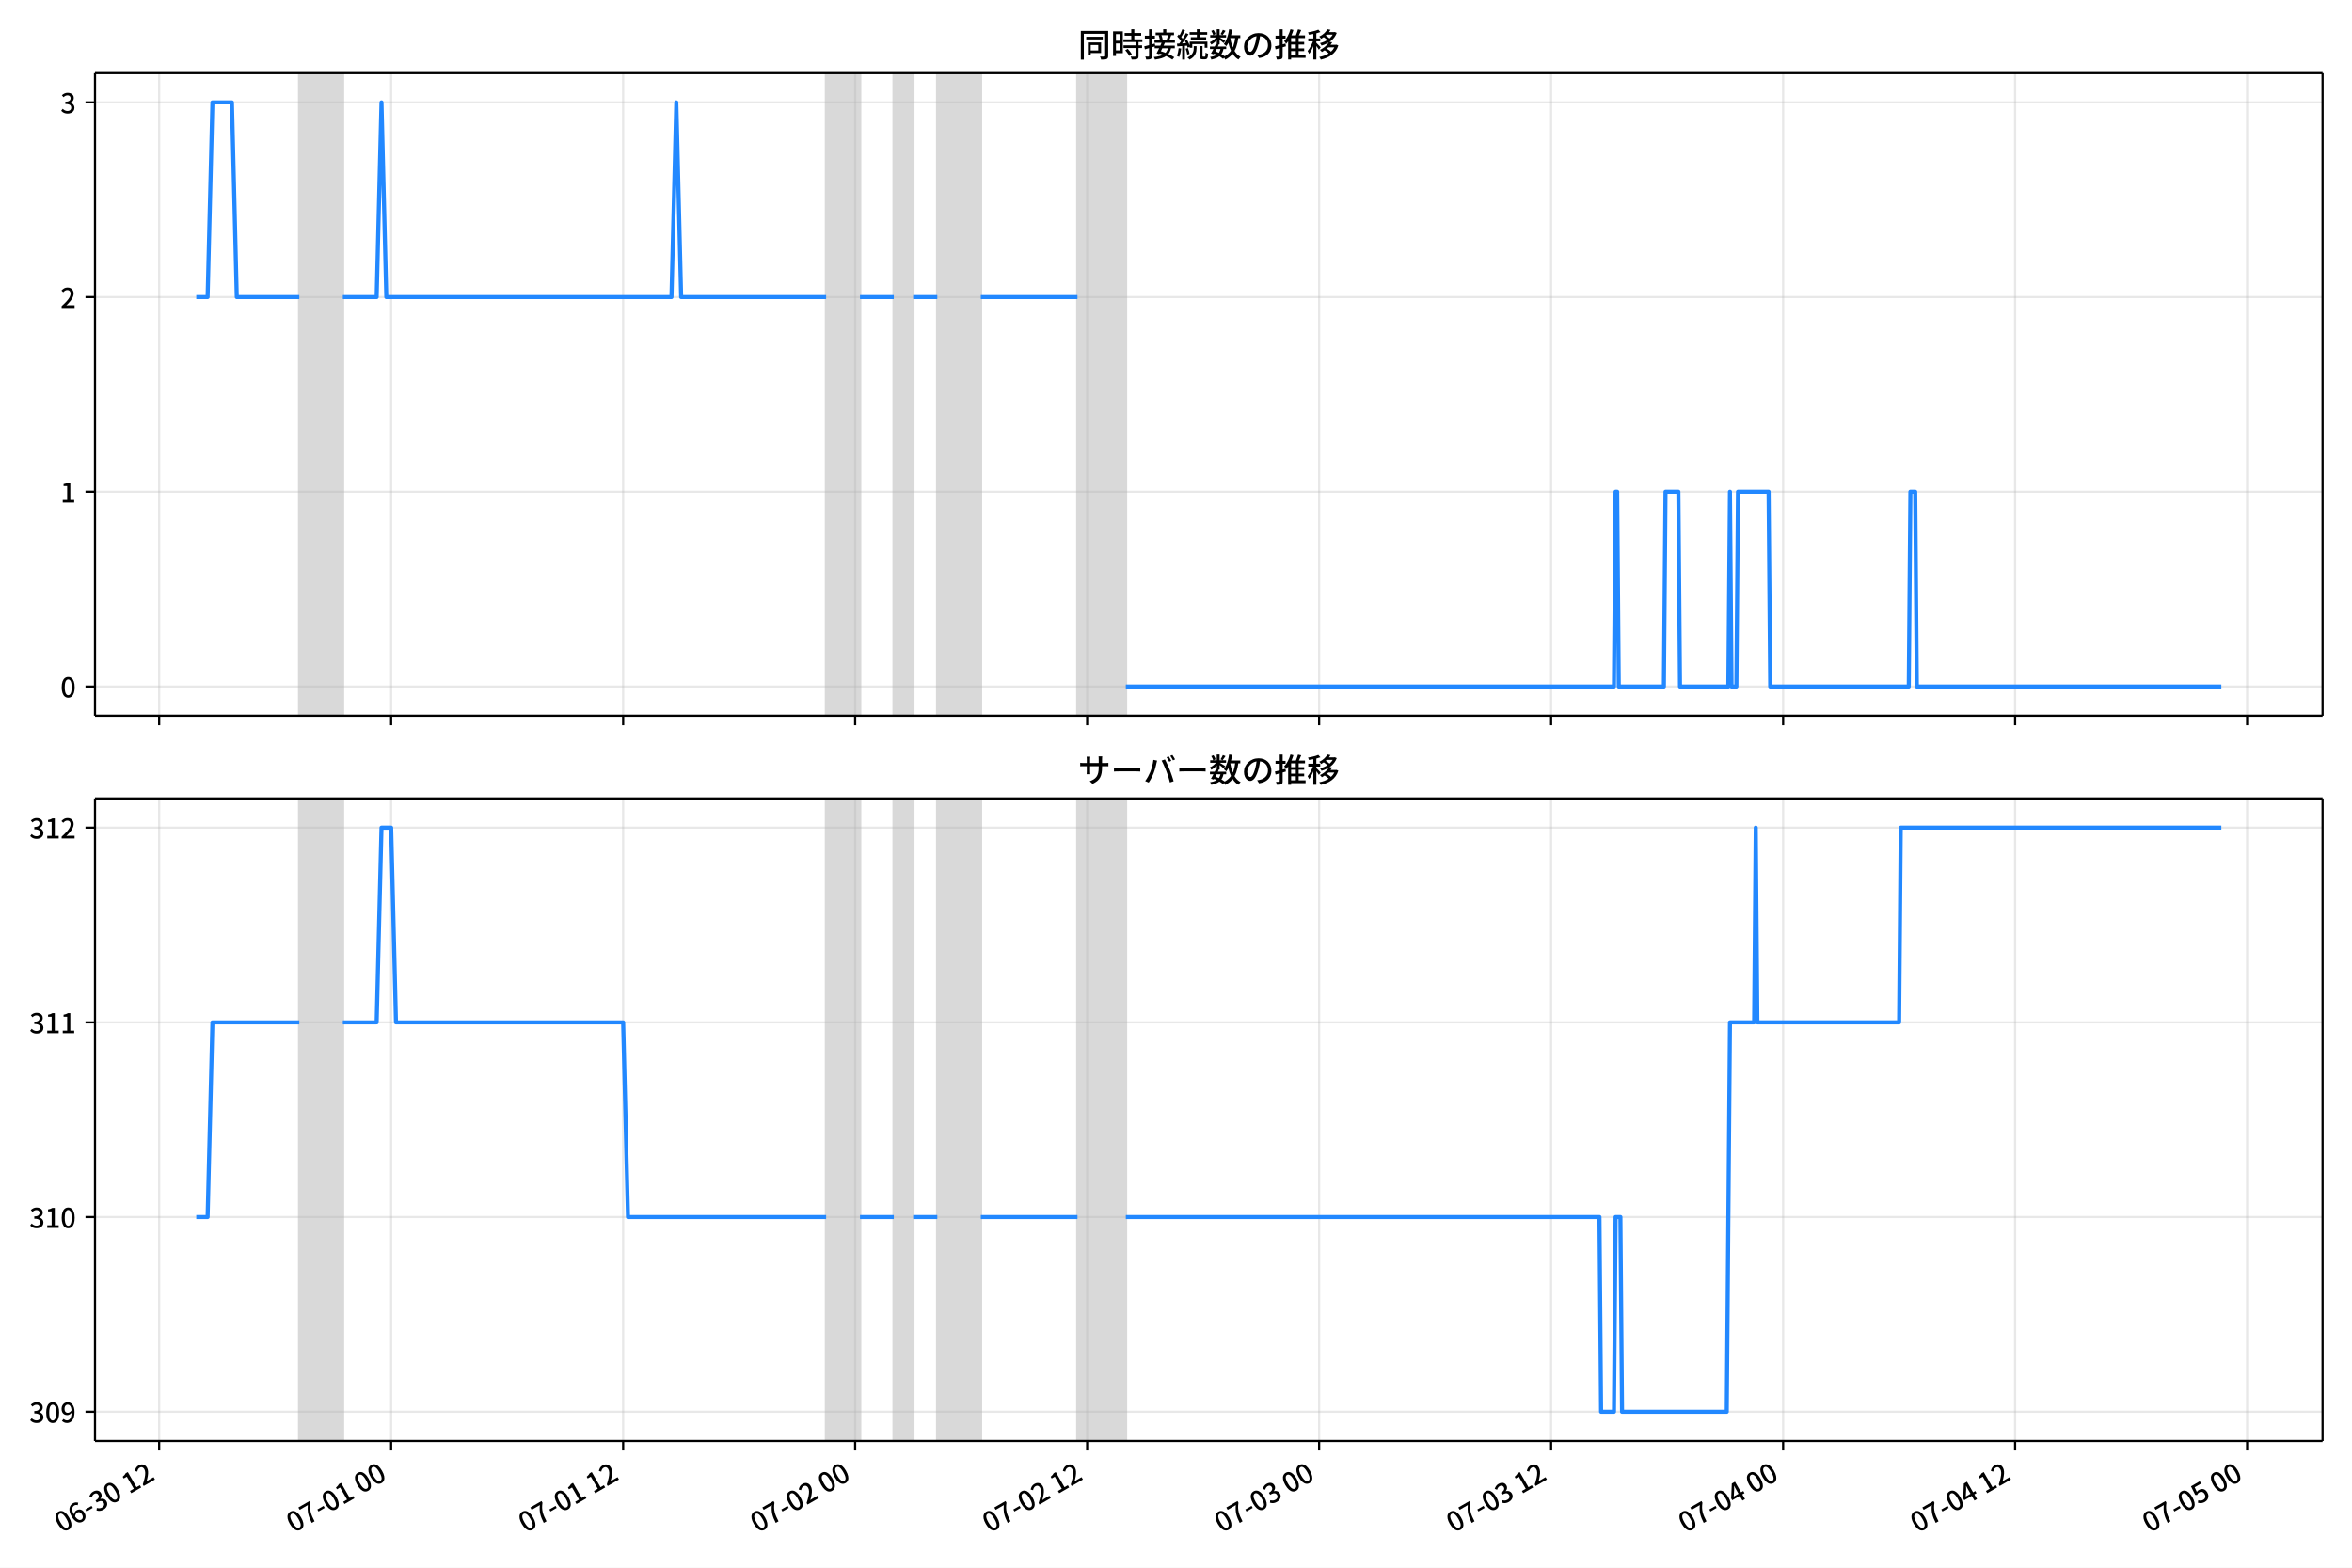
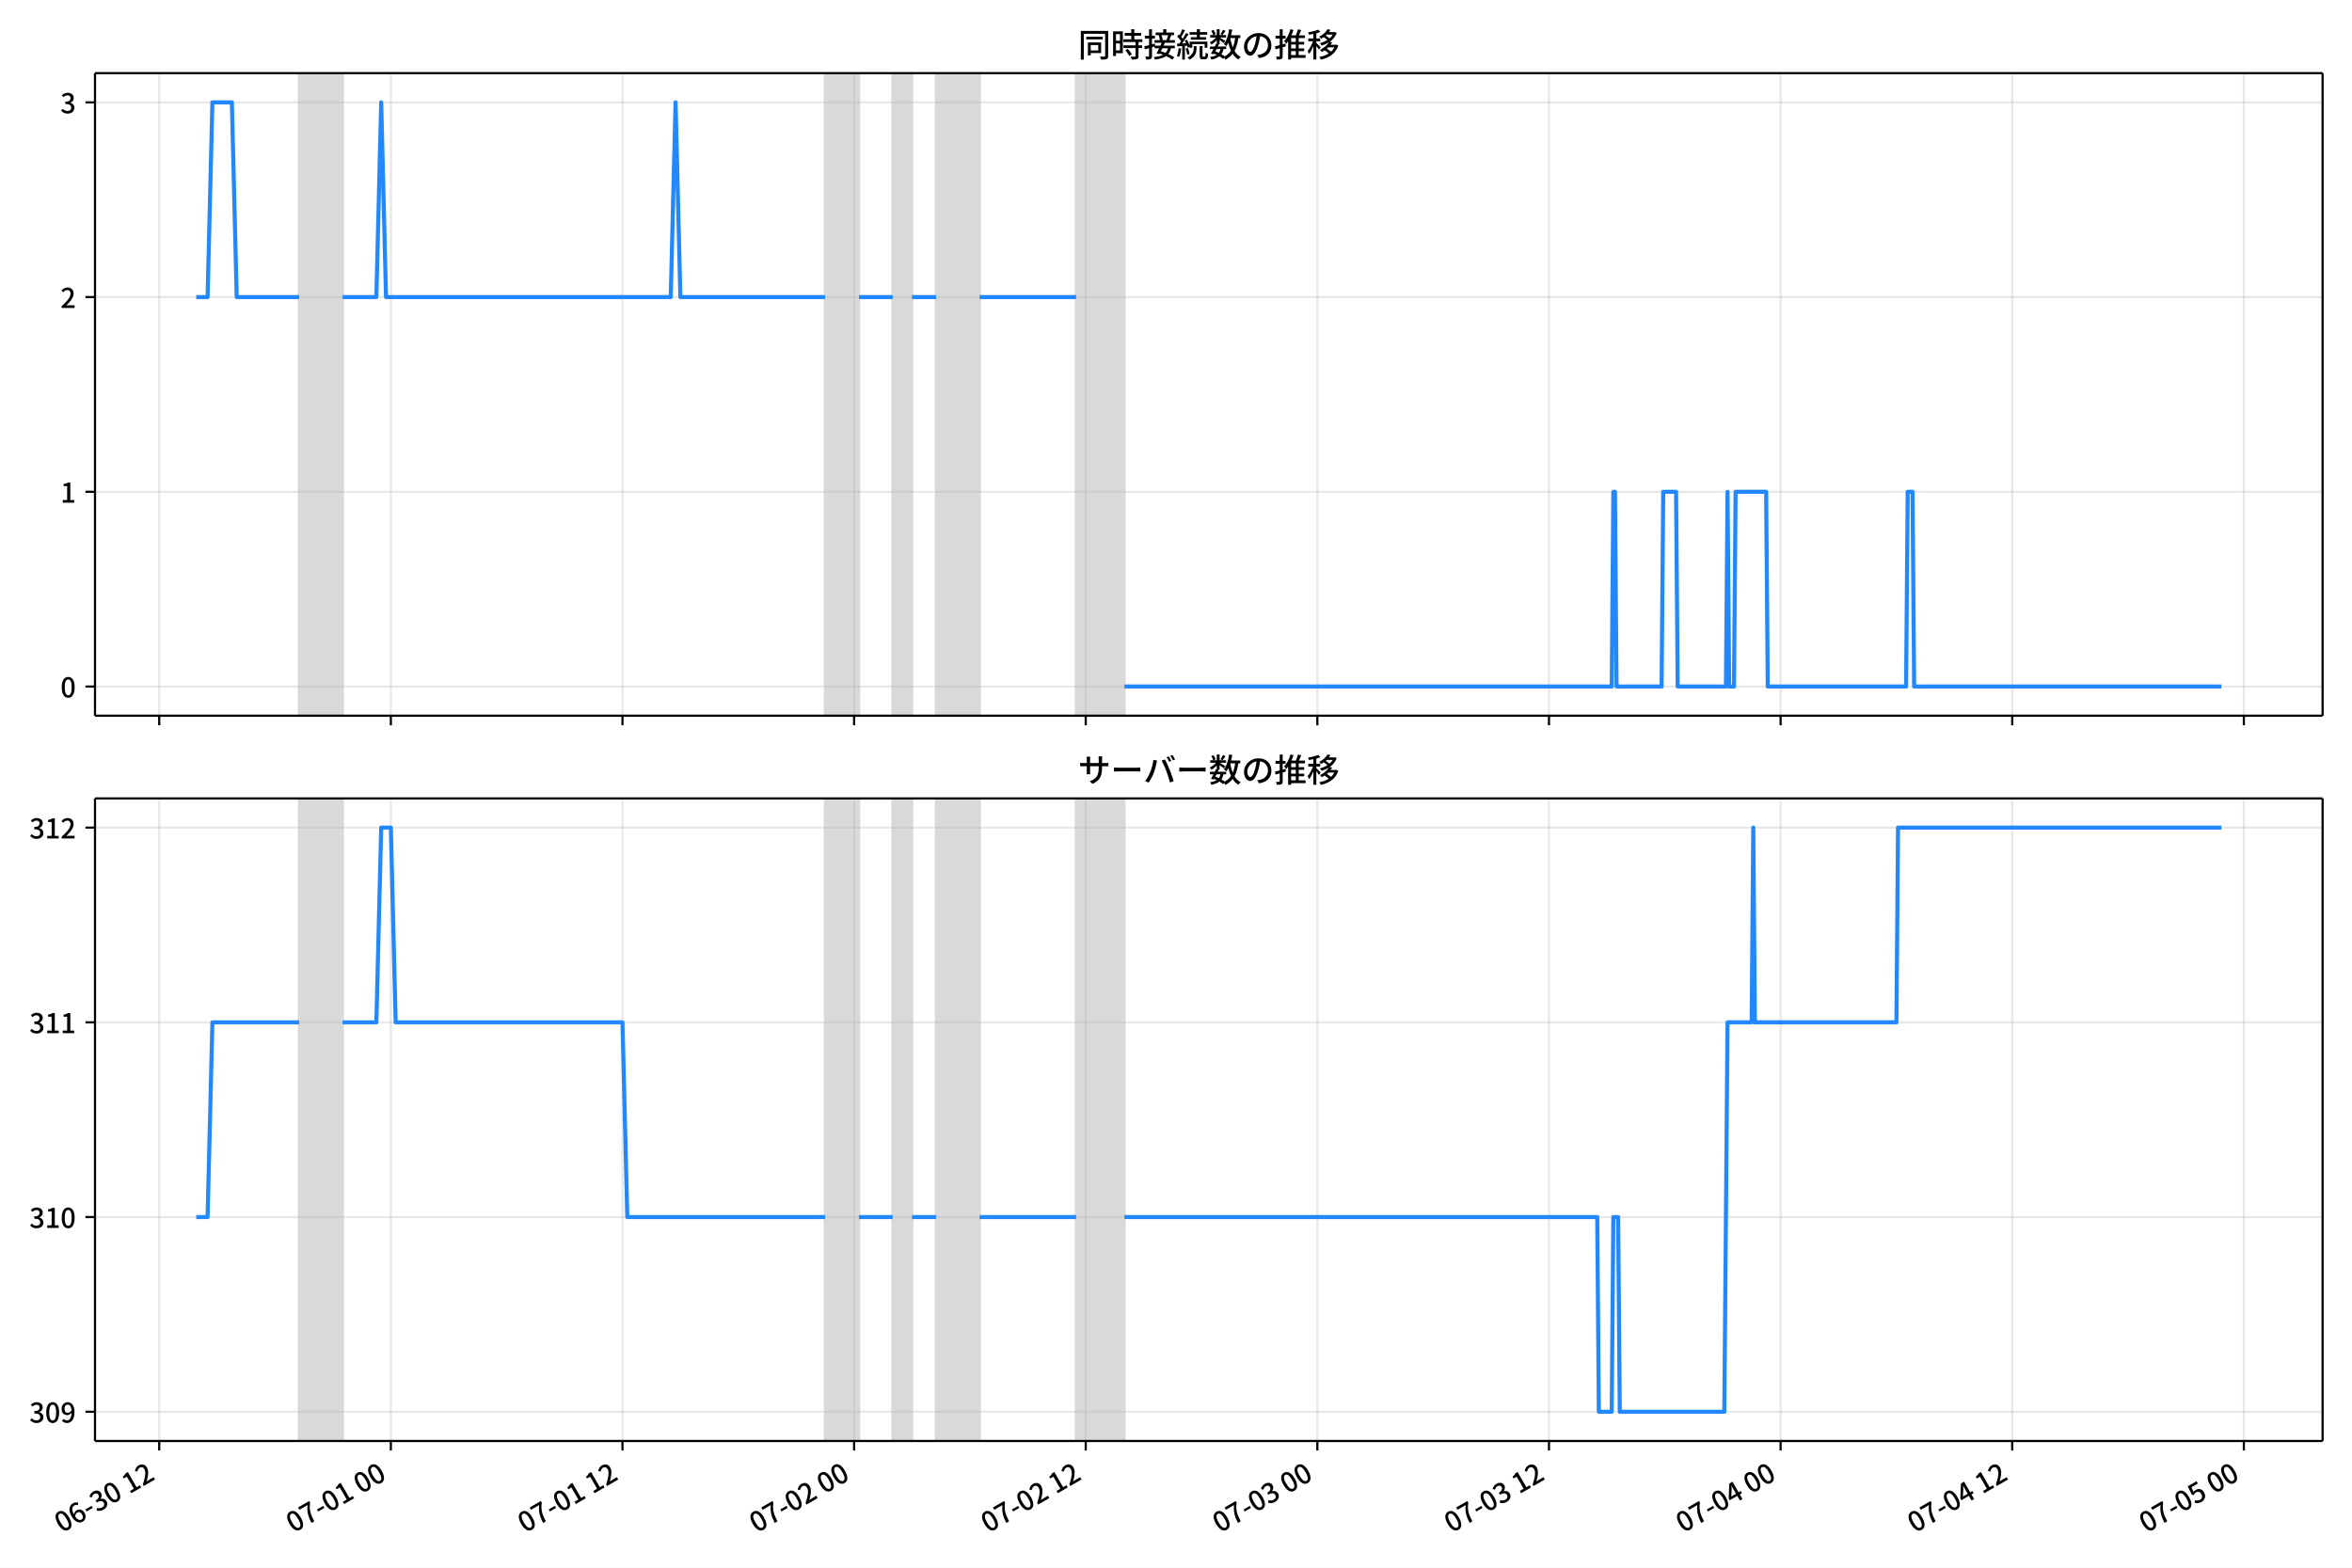
<svg xmlns="http://www.w3.org/2000/svg" xmlns:xlink="http://www.w3.org/1999/xlink" version="1.1" viewBox="0 0 864 576">
  <defs>
    <style type="text/css">*{stroke-linejoin: round; stroke-linecap: butt}</style>
  </defs>
  <g id="z">
    <g id="aa">
      <path d="m0 576h864v-576h-864z" fill="#fff" />
    </g>
    <g id="ab">
      <g id="ac">
        <path d="m34.9 262.97h818.3v-236.09h-818.3z" fill="#fff" />
      </g>
      <g id="ad">
-         <path d="m109.95 262.97h15.979v-236.09h-15.979z" clip-path="url(#b)" fill="#808080" opacity=".3" stroke="#808080" />
+         <path d="m109.89 262.97h15.954v-236.09h-15.954z" clip-path="url(#c)" fill="#808080" opacity=".3" stroke="#808080" />
      </g>
      <g id="ae">
-         <path d="m303.48 262.97h12.428v-236.09h-12.428z" clip-path="url(#b)" fill="#808080" opacity=".3" stroke="#808080" />
+         <path d="m303.11 262.97h12.409v-236.09h-12.409z" clip-path="url(#c)" fill="#808080" opacity=".3" stroke="#808080" />
      </g>
      <g id="af">
-         <path d="m328.34 262.97h7.102v-236.09h-7.102z" clip-path="url(#b)" fill="#808080" opacity=".3" stroke="#808080" />
+         <path d="m327.93 262.97h7.091v-236.09h-7.091z" clip-path="url(#c)" fill="#808080" opacity=".3" stroke="#808080" />
      </g>
      <g id="ag">
-         <path d="m344.32 262.97h15.979v-236.09h-15.979z" clip-path="url(#b)" fill="#808080" opacity=".3" stroke="#808080" />
+         <path d="m343.89 262.97h15.954v-236.09h-15.954z" clip-path="url(#c)" fill="#808080" opacity=".3" stroke="#808080" />
      </g>
      <g id="ah">
-         <path d="m395.81 262.97h17.755v-236.09h-17.755z" clip-path="url(#b)" fill="#808080" opacity=".3" stroke="#808080" />
+         <path d="m395.29 262.97h17.727v-236.09h-17.727z" clip-path="url(#c)" fill="#808080" opacity=".3" stroke="#808080" />
      </g>
      <g id="ai">
        <g id="aj">
          <g id="ak">
-             <path d="m58.466 262.97v-236.09" clip-path="url(#b)" fill="none" stroke="#b0b0b0" stroke-linecap="square" stroke-opacity=".3" stroke-width=".8" />
+             <path d="m58.487 262.97v-236.09" clip-path="url(#c)" fill="none" stroke="#b0b0b0" stroke-linecap="square" stroke-opacity=".3" stroke-width=".8" />
          </g>
          <g id="al">
            <defs>
              <path id="d" d="m0 0v3.5" stroke="#000" stroke-width=".8" />
            </defs>
-             <use x="58.466" y="262.973" stroke="#000000" stroke-width=".8" xlink:href="#d" />
+             <use x="58.487" y="262.973" stroke="#000000" stroke-width=".8" xlink:href="#d" />
          </g>
        </g>
        <g id="am">
          <g id="an">
-             <path d="m143.69 262.97v-236.09" clip-path="url(#b)" fill="none" stroke="#b0b0b0" stroke-linecap="square" stroke-opacity=".3" stroke-width=".8" />
+             <path d="m143.58 262.97v-236.09" clip-path="url(#c)" fill="none" stroke="#b0b0b0" stroke-linecap="square" stroke-opacity=".3" stroke-width=".8" />
          </g>
          <g id="ao">
-             <use x="143.689" y="262.973" stroke="#000000" stroke-width=".8" xlink:href="#d" />
+             <use x="143.575" y="262.973" stroke="#000000" stroke-width=".8" xlink:href="#d" />
          </g>
        </g>
        <g id="ap">
          <g id="aq">
-             <path d="m228.91 262.97v-236.09" clip-path="url(#b)" fill="none" stroke="#b0b0b0" stroke-linecap="square" stroke-opacity=".3" stroke-width=".8" />
+             <path d="m228.66 262.97v-236.09" clip-path="url(#c)" fill="none" stroke="#b0b0b0" stroke-linecap="square" stroke-opacity=".3" stroke-width=".8" />
          </g>
          <g id="ar">
-             <use x="228.912" y="262.973" stroke="#000000" stroke-width=".8" xlink:href="#d" />
+             <use x="228.663" y="262.973" stroke="#000000" stroke-width=".8" xlink:href="#d" />
          </g>
        </g>
        <g id="as">
          <g id="at">
-             <path d="m314.14 262.97v-236.09" clip-path="url(#b)" fill="none" stroke="#b0b0b0" stroke-linecap="square" stroke-opacity=".3" stroke-width=".8" />
+             <path d="m313.75 262.97v-236.09" clip-path="url(#c)" fill="none" stroke="#b0b0b0" stroke-linecap="square" stroke-opacity=".3" stroke-width=".8" />
          </g>
          <g id="au">
-             <use x="314.135" y="262.973" stroke="#000000" stroke-width=".8" xlink:href="#d" />
+             <use x="313.751" y="262.973" stroke="#000000" stroke-width=".8" xlink:href="#d" />
          </g>
        </g>
        <g id="av">
          <g id="aw">
-             <path d="m399.36 262.97v-236.09" clip-path="url(#b)" fill="none" stroke="#b0b0b0" stroke-linecap="square" stroke-opacity=".3" stroke-width=".8" />
+             <path d="m398.84 262.97v-236.09" clip-path="url(#c)" fill="none" stroke="#b0b0b0" stroke-linecap="square" stroke-opacity=".3" stroke-width=".8" />
          </g>
          <g id="ax">
-             <use x="399.358" y="262.973" stroke="#000000" stroke-width=".8" xlink:href="#d" />
+             <use x="398.838" y="262.973" stroke="#000000" stroke-width=".8" xlink:href="#d" />
          </g>
        </g>
        <g id="ay">
          <g id="az">
-             <path d="m484.58 262.97v-236.09" clip-path="url(#b)" fill="none" stroke="#b0b0b0" stroke-linecap="square" stroke-opacity=".3" stroke-width=".8" />
+             <path d="m483.93 262.97v-236.09" clip-path="url(#c)" fill="none" stroke="#b0b0b0" stroke-linecap="square" stroke-opacity=".3" stroke-width=".8" />
          </g>
          <g id="ba">
-             <use x="484.581" y="262.973" stroke="#000000" stroke-width=".8" xlink:href="#d" />
+             <use x="483.926" y="262.973" stroke="#000000" stroke-width=".8" xlink:href="#d" />
          </g>
        </g>
        <g id="bb">
          <g id="bc">
-             <path d="m569.8 262.97v-236.09" clip-path="url(#b)" fill="none" stroke="#b0b0b0" stroke-linecap="square" stroke-opacity=".3" stroke-width=".8" />
+             <path d="m569.01 262.97v-236.09" clip-path="url(#c)" fill="none" stroke="#b0b0b0" stroke-linecap="square" stroke-opacity=".3" stroke-width=".8" />
          </g>
          <g id="bd">
-             <use x="569.804" y="262.973" stroke="#000000" stroke-width=".8" xlink:href="#d" />
+             <use x="569.014" y="262.973" stroke="#000000" stroke-width=".8" xlink:href="#d" />
          </g>
        </g>
        <g id="be">
          <g id="bf">
-             <path d="m655.03 262.97v-236.09" clip-path="url(#b)" fill="none" stroke="#b0b0b0" stroke-linecap="square" stroke-opacity=".3" stroke-width=".8" />
+             <path d="m654.1 262.97v-236.09" clip-path="url(#c)" fill="none" stroke="#b0b0b0" stroke-linecap="square" stroke-opacity=".3" stroke-width=".8" />
          </g>
          <g id="bg">
-             <use x="655.028" y="262.973" stroke="#000000" stroke-width=".8" xlink:href="#d" />
+             <use x="654.101" y="262.973" stroke="#000000" stroke-width=".8" xlink:href="#d" />
          </g>
        </g>
        <g id="bh">
          <g id="bi">
-             <path d="m740.25 262.97v-236.09" clip-path="url(#b)" fill="none" stroke="#b0b0b0" stroke-linecap="square" stroke-opacity=".3" stroke-width=".8" />
+             <path d="m739.19 262.97v-236.09" clip-path="url(#c)" fill="none" stroke="#b0b0b0" stroke-linecap="square" stroke-opacity=".3" stroke-width=".8" />
          </g>
          <g id="bj">
-             <use x="740.251" y="262.973" stroke="#000000" stroke-width=".8" xlink:href="#d" />
+             <use x="739.189" y="262.973" stroke="#000000" stroke-width=".8" xlink:href="#d" />
          </g>
        </g>
        <g id="bk">
          <g id="bl">
-             <path d="m825.47 262.97v-236.09" clip-path="url(#b)" fill="none" stroke="#b0b0b0" stroke-linecap="square" stroke-opacity=".3" stroke-width=".8" />
+             <path d="m824.28 262.97v-236.09" clip-path="url(#c)" fill="none" stroke="#b0b0b0" stroke-linecap="square" stroke-opacity=".3" stroke-width=".8" />
          </g>
          <g id="bm">
-             <use x="825.474" y="262.973" stroke="#000000" stroke-width=".8" xlink:href="#d" />
+             <use x="824.277" y="262.973" stroke="#000000" stroke-width=".8" xlink:href="#d" />
          </g>
        </g>
      </g>
      <g id="bn">
        <g id="bo">
          <g id="bp">
-             <path d="m34.9 252.24h818.3" clip-path="url(#b)" fill="none" stroke="#b0b0b0" stroke-linecap="square" stroke-opacity=".3" stroke-width=".8" />
+             <path d="m34.9 252.24h818.3" clip-path="url(#c)" fill="none" stroke="#b0b0b0" stroke-linecap="square" stroke-opacity=".3" stroke-width=".8" />
          </g>
          <g id="bq">
            <defs>
              <path id="i" d="m0 0h-3.5" stroke="#000" stroke-width=".8" />
            </defs>
            <use x="34.9" y="252.241" stroke="#000000" stroke-width=".8" xlink:href="#i" />
          </g>
          <g id="br">
            <g transform="translate(22.2 256.23) scale(.1 -.1)">
              <defs>
                <path id="a" transform="scale(.015625)" d="m1830-90q-460 0-806 275-346 276-535 823-188 547-188 1366 0 820 188 1357 189 538 535 803 346 266 806 266 461 0 800-269 340-269 528-803 189-534 189-1354 0-819-189-1366-188-547-528-823-339-275-800-275zm0 589q237 0 422 185 186 186 288 599 103 413 103 1091 0 679-103 1082-102 403-288 582-185 180-422 180-236 0-422-180-186-179-292-582-105-403-105-1082 0-678 105-1091 106-413 292-599 186-185 422-185z" />
              </defs>
              <use xlink:href="#a" />
            </g>
          </g>
        </g>
        <g id="bs">
          <g id="bt">
-             <path d="m34.9 180.7h818.3" clip-path="url(#b)" fill="none" stroke="#b0b0b0" stroke-linecap="square" stroke-opacity=".3" stroke-width=".8" />
+             <path d="m34.9 180.7h818.3" clip-path="url(#c)" fill="none" stroke="#b0b0b0" stroke-linecap="square" stroke-opacity=".3" stroke-width=".8" />
          </g>
          <g id="bu">
            <use x="34.9" y="180.698" stroke="#000000" stroke-width=".8" xlink:href="#i" />
          </g>
          <g id="bv">
            <g transform="translate(22.2 184.68) scale(.1 -.1)">
              <defs>
                <path id="e" transform="scale(.015625)" d="m544 0v608h1037v3277h-845v467q333 58 579 147 247 90 451 218h557v-4109h915v-608h-2694z" />
              </defs>
              <use xlink:href="#e" />
            </g>
          </g>
        </g>
        <g id="bw">
          <g id="bx">
-             <path d="m34.9 109.15h818.3" clip-path="url(#b)" fill="none" stroke="#b0b0b0" stroke-linecap="square" stroke-opacity=".3" stroke-width=".8" />
+             <path d="m34.9 109.15h818.3" clip-path="url(#c)" fill="none" stroke="#b0b0b0" stroke-linecap="square" stroke-opacity=".3" stroke-width=".8" />
          </g>
          <g id="by">
            <use x="34.9" y="109.155" stroke="#000000" stroke-width=".8" xlink:href="#i" />
          </g>
          <g id="bz">
            <g transform="translate(22.2 113.14) scale(.1 -.1)">
              <defs>
                <path id="h" transform="scale(.015625)" d="m282 0v429q697 621 1164 1136 468 515 701 956 234 442 234 826 0 256-87 451-86 196-262 301-176 106-445 106-275 0-506-151-230-150-422-368l-416 410q301 333 637 518 336 186 803 186 429 0 749-176t496-493 176-745q0-455-224-919t-615-935q-390-470-889-950 186 20 394 36t374 16h1184v-634h-3046z" />
              </defs>
              <use xlink:href="#h" />
            </g>
          </g>
        </g>
        <g id="ca">
          <g id="cb">
-             <path d="m34.9 37.611h818.3" clip-path="url(#b)" fill="none" stroke="#b0b0b0" stroke-linecap="square" stroke-opacity=".3" stroke-width=".8" />
+             <path d="m34.9 37.611h818.3" clip-path="url(#c)" fill="none" stroke="#b0b0b0" stroke-linecap="square" stroke-opacity=".3" stroke-width=".8" />
          </g>
          <g id="cc">
            <use x="34.9" y="37.611" stroke="#000000" stroke-width=".8" xlink:href="#i" />
          </g>
          <g id="cd">
            <g transform="translate(22.2 41.597) scale(.1 -.1)">
              <defs>
                <path id="j" transform="scale(.015625)" d="m1715-90q-371 0-656 90t-503 240q-217 150-377 323l359 474q211-205 479-359 269-153 634-153 269 0 467 92 199 93 311 266t112 423q0 256-125 451t-429 300q-304 106-835 106v551q467 0 732 105 266 106 384 291 119 186 119 423 0 307-192 489-192 183-531 183-269 0-503-119-233-118-438-316l-384 460q282 256 614 413 333 157 737 157 422 0 748-144 327-144 512-413 186-269 186-659 0-403-221-685-221-281-592-422v-26q269-70 490-227t349-400 128-557q0-422-215-726-214-304-573-468-358-163-787-163z" />
              </defs>
              <use xlink:href="#j" />
            </g>
          </g>
        </g>
      </g>
      <g id="ce">
-         <path d="m72.095 109.15h4.168l1.772-71.543h7.161l1.779 71.543h22.979m15.979 0h12.428l1.776-71.543 1.776 71.543h104.75l1.776-71.543 1.776 71.543h53.264m12.428 0h12.428m7.102 0h8.877m15.979 0h35.51m17.755 143.09h179.32l.592-71.543h.592l.592 71.543h16.571l.592-71.543h4.735l.592 71.543h17.755l.592-71.543.592 71.543h1.776l.592-71.543h11.245l.592 71.543h50.897l.592-71.543h1.776l.592 71.543h111.86v0" clip-path="url(#b)" fill="none" stroke="#28f" stroke-linecap="square" stroke-width="1.5" />
+         <path d="m72.095 109.15h4.162l1.769-71.543h7.15l1.777 71.543h22.942m15.954 0h12.409l1.773-71.543 1.773 71.543h104.59l1.773-71.543 1.773 71.543h53.18m12.409 0h12.409m7.091 0h8.863m15.954 0h35.453m17.727 143.09h179.04l.591-71.543h.591l.591 71.543h16.545l.591-71.543h4.727l.591 71.543h17.727l.591-71.543.591 71.543h1.773l.591-71.543h11.227l.591 71.543h50.816l.591-71.543h1.773l.591 71.543h112.86v0" clip-path="url(#c)" fill="none" stroke="#28f" stroke-linecap="square" stroke-width="1.5" />
      </g>
      <g id="cf">
        <path d="m34.9 262.97v-236.09" fill="none" stroke="#000" stroke-linecap="square" stroke-width=".8" />
      </g>
      <g id="cg">
        <path d="m853.2 262.97v-236.09" fill="none" stroke="#000" stroke-linecap="square" stroke-width=".8" />
      </g>
      <g id="ch">
        <path d="m34.9 262.97h818.3" fill="none" stroke="#000" stroke-linecap="square" stroke-width=".8" />
      </g>
      <g id="ci">
        <path d="m34.9 26.88h818.3" fill="none" stroke="#000" stroke-linecap="square" stroke-width=".8" />
      </g>
      <g id="cj">
        <g transform="translate(396.05 20.88) scale(.12 -.12)">
          <defs>
            <path id="t" transform="scale(.015625)" d="m1587 3936h3232v-518h-3232v518zm320-1114h557v-2534h-557v2534zm301 0h2291v-2086h-2291v512h1734v1069h-1734v505zm-1683 2260h5113v-570h-4524v-5056h-589v5626zm4768 0h595v-4896q0-250-67-397t-227-218q-160-77-426-96t-675-19q-13 83-45 192t-77 218q-45 108-89 185 281-13 527-13 247 0 330 0 83 7 118 42 36 35 36 112v4890z" />
            <path id="r" transform="scale(.015625)" d="m2714 4672h3238v-525h-3238v525zm-244-1235h3712v-538h-3712v538zm20-1184h3635v-531h-3635v531zm1523 3155h595v-2310h-595v2310zm832-2451h589v-2823q0-230-61-364-61-135-227-199-167-70-423-86t-633-16q-20 121-78 285-57 163-121 284 275-6 509-9t310-3q77 6 106 28 29 23 29 93v2810zm-2023-1677 487 282q153-160 313-352t294-381q135-189 206-343l-519-313q-64 153-189 348-124 196-278 394-154 199-314 365zm-2086 3718h1619v-4281h-1619v544h1056v3187h-1056v550zm32-1843h1293v-537h-1293v537zm-320 1843h563v-4832h-563v4832z" />
            <path id="s" transform="scale(.015625)" d="m3866 5408h614v-870h-614v870zm-1479-653h3597v-518h-3597v518zm-230-1485h4e3v-518h-4e3v518zm825 922 519 102q64-160 121-342 58-182 96-352 39-170 45-304l-544-128q-6 134-42 313-35 180-83 365-48 186-112 346zm1856 109 589-71q-96-275-202-557-105-281-195-486l-518 77q58 147 122 329 64 183 118 372t86 336zm-2643-2106h3943v-518h-3943v518zm1408 685 602-115q-167-371-362-784t-390-797-362-685l-525 179q160 288 346 666t368 784 323 752zm-659-2157 358 403q352-102 733-240 381-137 752-304 371-166 697-336 327-169 558-329l-384-461q-218 160-532 336-313 176-685 345-371 170-755 323-384 154-742 263zm1894 1114 583-71q-122-550-353-944-230-393-604-662t-922-435q-547-167-1296-269-25 128-93 269-67 141-137 230 678 64 1168 192t819 349q330 221 531 550 202 330 304 791zm-4684 217q396 90 953 240 557 151 1120 311l77-544q-525-154-1053-311-528-156-963-284l-134 588zm121 2093h1965v-563h-1965v563zm819 1248h576v-5229q0-236-51-374t-192-208q-141-77-355-99-214-23-541-16-13 115-64 288t-109 294q205-6 381-6t234 0q64 0 92 28 29 29 29 93v5229z" />
            <path id="q" transform="scale(.015625)" d="m4058 5408h595v-1798h-595v1798zm-1415-563h3443v-499h-3443v499zm231-992h3008v-499h-3008v499zm-224-877h3475v-1203h-531v729h-2432v-729h-512v1203zm1964-877h551v-1881q0-122 22-157 23-35 106-35 25 0 92 0 68 0 135 0t99 0q51 0 83 54t45 224 19 515q90-70 234-131t259-93q-19-429-83-662-64-234-183-326-118-93-316-93-39 0-103 0t-134 0-138 0q-67 0-99 0-237 0-365 64t-176 218q-48 153-48 422v1881zm-1164-6h550v-455q0-243-48-528-48-284-186-579-137-294-409-572-272-279-727-503-70 90-192 208-121 118-230 195 416 205 665 438 250 234 371 474 122 240 164 467 42 228 42 413v442zm-2240 3309 524-192q-121-244-259-503-137-259-275-496t-259-416l-410 173q122 186 246 438 125 253 240 515 116 263 193 481zm716-743 500-230q-224-359-496-756-272-396-548-764-275-368-518-650l-358 205q179 211 377 483 199 272 387 569 189 298 358 592 170 295 298 551zm-1721-665 307 403q166-154 339-340 173-185 320-364t224-327l-326-460q-77 160-218 348-141 189-314 384-172 196-332 356zm1485-832 435 179q128-211 249-458 122-246 215-474 93-227 137-412l-473-211q-32 185-119 422-86 237-201 486-115 250-243 468zm-1530-583q422 26 998 54 576 29 1184 68l7-499q-570-45-1127-84-556-38-992-70l-70 531zm1702-992 436 135q121-276 214-596t118-556l-454-148q-26 237-112 563-86 327-202 602zm-1363 109 499-83q-57-455-163-897-105-441-253-748-51 32-134 73-83 42-170 83-86 42-144 62 148 294 234 697t131 813zm691 627h525v-2861h-525v2861z" />
            <path id="l" transform="scale(.015625)" d="m224 2022h3187v-499h-3187v499zm51 2247h3111v-487h-3111v487zm1127-1735 563-121q-154-320-333-672t-352-679q-173-326-326-582l-532 173q148 243 324 566t345 669q170 346 311 646zm934-832 563-64q-89-480-262-838t-461-614-701-432-976-298q-25 128-99 269t-157 237q659 102 1085 303 426 202 666 554t342 883zm422 3597 519-211q-147-218-298-436-150-217-278-377l-403 186q121 173 252 413 132 240 208 425zm-1203 109h563v-2957h-563v2957zm-1075-320 448 186q134-192 246-420 112-227 157-393l-467-211q-38 172-147 406t-237 432zm1094-1050 397-236q-160-263-400-529-240-265-519-489-278-224-553-378-51 103-141 237-89 135-179 218 269 109 534 294 266 186 493 416 228 231 368 467zm487-204q83-45 246-145 163-99 352-211t346-211 221-150l-327-423q-83 77-230 198-147 122-317 253-170 132-327 250-156 119-259 189l295 250zm1798 396h2311v-556h-2311v556zm115 1178 615-90q-103-640-263-1235t-384-1101q-224-505-512-889-44 57-134 134t-186 157-166 125q275 339 473 796 199 458 340 995 141 538 217 1108zm1223-1510 614-58q-147-1101-445-1940-297-838-813-1443-515-604-1321-1014-26 71-90 177-64 105-134 208-70 102-128 159 742 346 1212 880 471 535 730 1290 260 755 375 1741zm-1005-135q134-851 387-1597 253-745 659-1305 407-560 1002-874-70-57-154-150-83-93-154-189-70-96-121-179-633 371-1056 988-422 618-688 1434-265 816-425 1783l550 89zm-3309-3065 327 416q377-148 754-330 378-182 701-378 324-195 548-368l-416-435q-211 179-519 378-307 198-666 383-358 186-729 334z" />
            <path id="p" transform="scale(.015625)" d="m3686 4378q-64-493-163-1041-99-547-265-1084-192-653-432-1104t-522-688-595-237q-320 0-596 221-275 221-448 621-172 400-172 931 0 537 220 1017 221 480 611 851 391 372 909 583 519 211 1121 211 576 0 1040-186 464-185 793-515 330-329 502-771 173-441 173-941 0-672-278-1194-278-521-816-851-538-329-1318-444l-378 601q166 20 307 42t263 48q307 70 585 217 279 148 496 375 218 227 342 534 125 308 125 692t-122 713q-121 330-358 573-236 243-582 380-346 138-781 138-525 0-935-186-409-185-694-489-284-304-432-656-147-352-147-678 0-365 89-605 90-240 224-355 135-115 276-115t288 144 297 457q151 314 298 800 147 461 246 982 100 522 145 1021l684-12z" />
            <path id="m" transform="scale(.015625)" d="m2995 2925h2893v-519h-2893v519zm0-1280h2893v-519h-2893v519zm-64-1299h3232v-557h-3232v557zm1312 3577h563v-3763h-563v3763zm429 1466 634-141q-154-390-340-794-185-403-339-684l-512 140q103 199 208 458 106 259 195 528 90 269 154 493zm-1472 25 582-147q-153-518-371-1018-217-499-483-931t-573-758q-38 64-109 160-70 96-147 198-77 103-141 160 416 416 733 1034t509 1302zm128-1203h2720v-537h-2720v-4205h-582v4422l313 320h269zm-3174-2157q396 90 953 240 557 151 1120 311l77-544q-525-154-1053-311-528-156-963-284l-134 588zm121 2093h1965v-563h-1965v563zm819 1248h576v-5229q0-236-51-374t-192-208q-141-77-355-99-214-23-541-16-13 115-64 288t-109 294q205-6 381-6t234 0q64 0 92 28 29 29 29 93v5229z" />
            <path id="k" transform="scale(.015625)" d="m4051 5402 595-109q-281-493-729-941t-1107-806q-39 64-106 144t-141 153q-73 74-137 119 608 288 1011 678t614 762zm-77-557h1511v-493h-1863l352 493zm1293 0h109l109 25 384-179q-192-505-496-905t-695-701q-390-301-845-519-454-217-947-358-44 109-137 253t-176 227q448 109 867 294 419 186 777 445 359 259 631 592t419 730v96zm-1990-954 377 307q167-96 336-218 170-121 320-249 151-128 247-237l-397-332q-90 108-237 236t-317 259q-169 132-329 234zm1107-934 595-109q-307-538-803-1031-496-492-1232-876-38 64-102 144t-138 156q-74 77-138 116 455 217 807 483t604 554q253 288 407 563zm-90-589h1460v-506h-1818l358 506zm1268 0h121l109 26 384-167q-192-614-531-1075t-787-794q-448-332-983-553-534-221-1129-355-45 115-132 269-86 153-176 249 551 96 1043 285 493 189 903 473 410 285 714 669t464 883v90zm-2132-1056 410 339q186-102 384-237 198-134 371-275t282-269l-435-371q-103 128-270 272-166 144-361 288t-381 253zm-2150 3533h589v-5376h-589v5376zm-992-1242h2336v-569h-2336v569zm1024-224 365-160q-96-339-231-707-134-368-291-727-157-358-336-672-179-313-365-537-44 128-134 291t-160 272q173 192 339 457 167 266 323 570 157 304 282 618t208 595zm941 1946 416-467q-314-122-695-221-380-99-784-173-403-74-780-131-20 102-71 236-51 135-102 231 358 58 732 138 375 80 711 179t573 208zm-397-2579q58-45 179-170 122-125 266-266 144-140 259-265t160-183l-352-473q-58 102-157 255-99 154-218 317-118 164-227 311-108 147-185 237l275 237z" />
          </defs>
          <use xlink:href="#t" />
          <use transform="translate(100)" xlink:href="#r" />
          <use transform="translate(200)" xlink:href="#s" />
          <use transform="translate(300)" xlink:href="#q" />
          <use transform="translate(400)" xlink:href="#l" />
          <use transform="translate(500)" xlink:href="#p" />
          <use transform="translate(600)" xlink:href="#m" />
          <use transform="translate(700)" xlink:href="#k" />
        </g>
      </g>
    </g>
    <g id="ck">
      <g id="cl">
        <path d="m34.9 529.45h818.3v-236.09h-818.3z" fill="#fff" />
      </g>
      <g id="cm">
-         <path d="m109.95 529.45h15.979v-236.09h-15.979z" clip-path="url(#c)" fill="#808080" opacity=".3" stroke="#808080" />
+         <path d="m109.89 529.45h15.954v-236.09h-15.954z" clip-path="url(#b)" fill="#808080" opacity=".3" stroke="#808080" />
      </g>
      <g id="cn">
-         <path d="m303.48 529.45h12.428v-236.09h-12.428z" clip-path="url(#c)" fill="#808080" opacity=".3" stroke="#808080" />
+         <path d="m303.11 529.45h12.409v-236.09h-12.409z" clip-path="url(#b)" fill="#808080" opacity=".3" stroke="#808080" />
      </g>
      <g id="co">
-         <path d="m328.34 529.45h7.102v-236.09h-7.102z" clip-path="url(#c)" fill="#808080" opacity=".3" stroke="#808080" />
+         <path d="m327.93 529.45h7.091v-236.09h-7.091z" clip-path="url(#b)" fill="#808080" opacity=".3" stroke="#808080" />
      </g>
      <g id="cp">
-         <path d="m344.32 529.45h15.979v-236.09h-15.979z" clip-path="url(#c)" fill="#808080" opacity=".3" stroke="#808080" />
+         <path d="m343.89 529.45h15.954v-236.09h-15.954z" clip-path="url(#b)" fill="#808080" opacity=".3" stroke="#808080" />
      </g>
      <g id="cq">
-         <path d="m395.81 529.45h17.755v-236.09h-17.755z" clip-path="url(#c)" fill="#808080" opacity=".3" stroke="#808080" />
+         <path d="m395.29 529.45h17.727v-236.09h-17.727z" clip-path="url(#b)" fill="#808080" opacity=".3" stroke="#808080" />
      </g>
      <g id="cr">
        <g id="cs">
          <g id="ct">
-             <path d="m58.466 529.45v-236.09" clip-path="url(#c)" fill="none" stroke="#b0b0b0" stroke-linecap="square" stroke-opacity=".3" stroke-width=".8" />
+             <path d="m58.487 529.45v-236.09" clip-path="url(#b)" fill="none" stroke="#b0b0b0" stroke-linecap="square" stroke-opacity=".3" stroke-width=".8" />
          </g>
          <g id="cu">
-             <use x="58.466" y="529.445" stroke="#000000" stroke-width=".8" xlink:href="#d" />
+             <use x="58.487" y="529.445" stroke="#000000" stroke-width=".8" xlink:href="#d" />
          </g>
          <g id="cv">
-             <g transform="translate(22.692 563.36) rotate(-30) scale(.1 -.1)">
+             <g transform="translate(22.714 563.36) rotate(-30) scale(.1 -.1)">
              <defs>
                <path id="v" transform="scale(.015625)" d="m1971-90q-339 0-634 144-294 144-518 435-224 292-352 733-128 442-128 1044 0 678 147 1161 148 483 397 784 250 301 570 445t665 144q397 0 688-147 292-147 490-359l-403-448q-128 154-327 253-198 99-409 99-307 0-567-182-259-182-413-605-153-422-153-1145 0-608 115-1002t326-589q212-195 493-195 212 0 375 121 163 122 259 343t96 522q0 300-90 511-89 212-259 320-169 109-419 109-211 0-451-134t-458-461l-25 538q134 192 313 323t374 201q196 71 375 71 397 0 694-163 298-163 467-490 170-326 170-825 0-468-195-817-195-348-512-544-317-195-701-195z" />
                <path id="f" transform="scale(.015625)" d="m301 1536v544h1689v-544h-1689z" />
              </defs>
              <use xlink:href="#a" />
              <use transform="translate(57)" xlink:href="#v" />
              <use transform="translate(114)" xlink:href="#f" />
              <use transform="translate(149.7)" xlink:href="#j" />
              <use transform="translate(206.7)" xlink:href="#a" />
              <use transform="translate(263.7)" xlink:href="#NotoSansJP-Medium-20" />
              <use transform="translate(286.2)" xlink:href="#e" />
              <use transform="translate(343.2)" xlink:href="#h" />
            </g>
          </g>
        </g>
        <g id="cw">
          <g id="cx">
-             <path d="m143.69 529.45v-236.09" clip-path="url(#c)" fill="none" stroke="#b0b0b0" stroke-linecap="square" stroke-opacity=".3" stroke-width=".8" />
+             <path d="m143.58 529.45v-236.09" clip-path="url(#b)" fill="none" stroke="#b0b0b0" stroke-linecap="square" stroke-opacity=".3" stroke-width=".8" />
          </g>
          <g id="cy">
-             <use x="143.689" y="529.445" stroke="#000000" stroke-width=".8" xlink:href="#d" />
+             <use x="143.575" y="529.445" stroke="#000000" stroke-width=".8" xlink:href="#d" />
          </g>
          <g id="cz">
-             <g transform="translate(107.92 563.36) rotate(-30) scale(.1 -.1)">
+             <g transform="translate(107.8 563.36) rotate(-30) scale(.1 -.1)">
              <defs>
                <path id="g" transform="scale(.015625)" d="m1235 0q32 646 109 1187t224 1024 384 941 576 938h-2208v627h3027v-455q-409-512-665-989-256-476-397-969t-205-1053-90-1251h-755z" />
              </defs>
              <use xlink:href="#a" />
              <use transform="translate(57)" xlink:href="#g" />
              <use transform="translate(114)" xlink:href="#f" />
              <use transform="translate(149.7)" xlink:href="#a" />
              <use transform="translate(206.7)" xlink:href="#e" />
              <use transform="translate(263.7)" xlink:href="#NotoSansJP-Medium-20" />
              <use transform="translate(286.2)" xlink:href="#a" />
              <use transform="translate(343.2)" xlink:href="#a" />
            </g>
          </g>
        </g>
        <g id="da">
          <g id="db">
-             <path d="m228.91 529.45v-236.09" clip-path="url(#c)" fill="none" stroke="#b0b0b0" stroke-linecap="square" stroke-opacity=".3" stroke-width=".8" />
+             <path d="m228.66 529.45v-236.09" clip-path="url(#b)" fill="none" stroke="#b0b0b0" stroke-linecap="square" stroke-opacity=".3" stroke-width=".8" />
          </g>
          <g id="dc">
-             <use x="228.912" y="529.445" stroke="#000000" stroke-width=".8" xlink:href="#d" />
+             <use x="228.663" y="529.445" stroke="#000000" stroke-width=".8" xlink:href="#d" />
          </g>
          <g id="dd">
-             <g transform="translate(193.14 563.36) rotate(-30) scale(.1 -.1)">
+             <g transform="translate(192.89 563.36) rotate(-30) scale(.1 -.1)">
              <use xlink:href="#a" />
              <use transform="translate(57)" xlink:href="#g" />
              <use transform="translate(114)" xlink:href="#f" />
              <use transform="translate(149.7)" xlink:href="#a" />
              <use transform="translate(206.7)" xlink:href="#e" />
              <use transform="translate(263.7)" xlink:href="#NotoSansJP-Medium-20" />
              <use transform="translate(286.2)" xlink:href="#e" />
              <use transform="translate(343.2)" xlink:href="#h" />
            </g>
          </g>
        </g>
        <g id="de">
          <g id="df">
-             <path d="m314.14 529.45v-236.09" clip-path="url(#c)" fill="none" stroke="#b0b0b0" stroke-linecap="square" stroke-opacity=".3" stroke-width=".8" />
+             <path d="m313.75 529.45v-236.09" clip-path="url(#b)" fill="none" stroke="#b0b0b0" stroke-linecap="square" stroke-opacity=".3" stroke-width=".8" />
          </g>
          <g id="dg">
-             <use x="314.135" y="529.445" stroke="#000000" stroke-width=".8" xlink:href="#d" />
+             <use x="313.751" y="529.445" stroke="#000000" stroke-width=".8" xlink:href="#d" />
          </g>
          <g id="dh">
-             <g transform="translate(278.36 563.36) rotate(-30) scale(.1 -.1)">
+             <g transform="translate(277.98 563.36) rotate(-30) scale(.1 -.1)">
              <use xlink:href="#a" />
              <use transform="translate(57)" xlink:href="#g" />
              <use transform="translate(114)" xlink:href="#f" />
              <use transform="translate(149.7)" xlink:href="#a" />
              <use transform="translate(206.7)" xlink:href="#h" />
              <use transform="translate(263.7)" xlink:href="#NotoSansJP-Medium-20" />
              <use transform="translate(286.2)" xlink:href="#a" />
              <use transform="translate(343.2)" xlink:href="#a" />
            </g>
          </g>
        </g>
        <g id="di">
          <g id="dj">
-             <path d="m399.36 529.45v-236.09" clip-path="url(#c)" fill="none" stroke="#b0b0b0" stroke-linecap="square" stroke-opacity=".3" stroke-width=".8" />
+             <path d="m398.84 529.45v-236.09" clip-path="url(#b)" fill="none" stroke="#b0b0b0" stroke-linecap="square" stroke-opacity=".3" stroke-width=".8" />
          </g>
          <g id="dk">
-             <use x="399.358" y="529.445" stroke="#000000" stroke-width=".8" xlink:href="#d" />
+             <use x="398.838" y="529.445" stroke="#000000" stroke-width=".8" xlink:href="#d" />
          </g>
          <g id="dl">
-             <g transform="translate(363.58 563.36) rotate(-30) scale(.1 -.1)">
+             <g transform="translate(363.06 563.36) rotate(-30) scale(.1 -.1)">
              <use xlink:href="#a" />
              <use transform="translate(57)" xlink:href="#g" />
              <use transform="translate(114)" xlink:href="#f" />
              <use transform="translate(149.7)" xlink:href="#a" />
              <use transform="translate(206.7)" xlink:href="#h" />
              <use transform="translate(263.7)" xlink:href="#NotoSansJP-Medium-20" />
              <use transform="translate(286.2)" xlink:href="#e" />
              <use transform="translate(343.2)" xlink:href="#h" />
            </g>
          </g>
        </g>
        <g id="dm">
          <g id="dn">
-             <path d="m484.58 529.45v-236.09" clip-path="url(#c)" fill="none" stroke="#b0b0b0" stroke-linecap="square" stroke-opacity=".3" stroke-width=".8" />
+             <path d="m483.93 529.45v-236.09" clip-path="url(#b)" fill="none" stroke="#b0b0b0" stroke-linecap="square" stroke-opacity=".3" stroke-width=".8" />
          </g>
          <g id="do">
-             <use x="484.581" y="529.445" stroke="#000000" stroke-width=".8" xlink:href="#d" />
+             <use x="483.926" y="529.445" stroke="#000000" stroke-width=".8" xlink:href="#d" />
          </g>
          <g id="dp">
-             <g transform="translate(448.81 563.36) rotate(-30) scale(.1 -.1)">
+             <g transform="translate(448.15 563.36) rotate(-30) scale(.1 -.1)">
              <use xlink:href="#a" />
              <use transform="translate(57)" xlink:href="#g" />
              <use transform="translate(114)" xlink:href="#f" />
              <use transform="translate(149.7)" xlink:href="#a" />
              <use transform="translate(206.7)" xlink:href="#j" />
              <use transform="translate(263.7)" xlink:href="#NotoSansJP-Medium-20" />
              <use transform="translate(286.2)" xlink:href="#a" />
              <use transform="translate(343.2)" xlink:href="#a" />
            </g>
          </g>
        </g>
        <g id="dq">
          <g id="dr">
-             <path d="m569.8 529.45v-236.09" clip-path="url(#c)" fill="none" stroke="#b0b0b0" stroke-linecap="square" stroke-opacity=".3" stroke-width=".8" />
+             <path d="m569.01 529.45v-236.09" clip-path="url(#b)" fill="none" stroke="#b0b0b0" stroke-linecap="square" stroke-opacity=".3" stroke-width=".8" />
          </g>
          <g id="ds">
-             <use x="569.804" y="529.445" stroke="#000000" stroke-width=".8" xlink:href="#d" />
+             <use x="569.014" y="529.445" stroke="#000000" stroke-width=".8" xlink:href="#d" />
          </g>
          <g id="dt">
-             <g transform="translate(534.03 563.36) rotate(-30) scale(.1 -.1)">
+             <g transform="translate(533.24 563.36) rotate(-30) scale(.1 -.1)">
              <use xlink:href="#a" />
              <use transform="translate(57)" xlink:href="#g" />
              <use transform="translate(114)" xlink:href="#f" />
              <use transform="translate(149.7)" xlink:href="#a" />
              <use transform="translate(206.7)" xlink:href="#j" />
              <use transform="translate(263.7)" xlink:href="#NotoSansJP-Medium-20" />
              <use transform="translate(286.2)" xlink:href="#e" />
              <use transform="translate(343.2)" xlink:href="#h" />
            </g>
          </g>
        </g>
        <g id="du">
          <g id="dv">
-             <path d="m655.03 529.45v-236.09" clip-path="url(#c)" fill="none" stroke="#b0b0b0" stroke-linecap="square" stroke-opacity=".3" stroke-width=".8" />
+             <path d="m654.1 529.45v-236.09" clip-path="url(#b)" fill="none" stroke="#b0b0b0" stroke-linecap="square" stroke-opacity=".3" stroke-width=".8" />
          </g>
          <g id="dw">
-             <use x="655.028" y="529.445" stroke="#000000" stroke-width=".8" xlink:href="#d" />
+             <use x="654.101" y="529.445" stroke="#000000" stroke-width=".8" xlink:href="#d" />
          </g>
          <g id="dx">
-             <g transform="translate(619.25 563.36) rotate(-30) scale(.1 -.1)">
+             <g transform="translate(618.33 563.36) rotate(-30) scale(.1 -.1)">
              <defs>
                <path id="n" transform="scale(.015625)" d="m2170 0v3072q0 192 12 457 13 266 20 458h-26q-90-179-183-365-92-185-195-364l-921-1415h2579v-576h-3328v493l1875 2957h858v-4717h-691z" />
              </defs>
              <use xlink:href="#a" />
              <use transform="translate(57)" xlink:href="#g" />
              <use transform="translate(114)" xlink:href="#f" />
              <use transform="translate(149.7)" xlink:href="#a" />
              <use transform="translate(206.7)" xlink:href="#n" />
              <use transform="translate(263.7)" xlink:href="#NotoSansJP-Medium-20" />
              <use transform="translate(286.2)" xlink:href="#a" />
              <use transform="translate(343.2)" xlink:href="#a" />
            </g>
          </g>
        </g>
        <g id="dy">
          <g id="dz">
-             <path d="m740.25 529.45v-236.09" clip-path="url(#c)" fill="none" stroke="#b0b0b0" stroke-linecap="square" stroke-opacity=".3" stroke-width=".8" />
+             <path d="m739.19 529.45v-236.09" clip-path="url(#b)" fill="none" stroke="#b0b0b0" stroke-linecap="square" stroke-opacity=".3" stroke-width=".8" />
          </g>
          <g id="ea">
-             <use x="740.251" y="529.445" stroke="#000000" stroke-width=".8" xlink:href="#d" />
+             <use x="739.189" y="529.445" stroke="#000000" stroke-width=".8" xlink:href="#d" />
          </g>
          <g id="eb">
-             <g transform="translate(704.48 563.36) rotate(-30) scale(.1 -.1)">
+             <g transform="translate(703.42 563.36) rotate(-30) scale(.1 -.1)">
              <use xlink:href="#a" />
              <use transform="translate(57)" xlink:href="#g" />
              <use transform="translate(114)" xlink:href="#f" />
              <use transform="translate(149.7)" xlink:href="#a" />
              <use transform="translate(206.7)" xlink:href="#n" />
              <use transform="translate(263.7)" xlink:href="#NotoSansJP-Medium-20" />
              <use transform="translate(286.2)" xlink:href="#e" />
              <use transform="translate(343.2)" xlink:href="#h" />
            </g>
          </g>
        </g>
        <g id="ec">
          <g id="ed">
-             <path d="m825.47 529.45v-236.09" clip-path="url(#c)" fill="none" stroke="#b0b0b0" stroke-linecap="square" stroke-opacity=".3" stroke-width=".8" />
+             <path d="m824.28 529.45v-236.09" clip-path="url(#b)" fill="none" stroke="#b0b0b0" stroke-linecap="square" stroke-opacity=".3" stroke-width=".8" />
          </g>
          <g id="ee">
-             <use x="825.474" y="529.445" stroke="#000000" stroke-width=".8" xlink:href="#d" />
+             <use x="824.277" y="529.445" stroke="#000000" stroke-width=".8" xlink:href="#d" />
          </g>
          <g id="ef">
-             <g transform="translate(789.7 563.36) rotate(-30) scale(.1 -.1)">
+             <g transform="translate(788.5 563.36) rotate(-30) scale(.1 -.1)">
              <defs>
                <path id="w" transform="scale(.015625)" d="m1715-90q-365 0-653 90t-506 237q-217 147-383 307l352 480q134-134 294-246t361-183q202-70 452-70 262 0 473 118 212 119 333 346 122 227 122 541 0 460-247 716-246 256-649 256-224 0-384-64t-365-198l-365 237 141 2240h2387v-627h-1747l-109-1204q154 77 307 118 154 42 340 42 397 0 723-160t518-490q192-329 192-847 0-519-224-887t-586-560q-361-192-777-192z" />
              </defs>
              <use xlink:href="#a" />
              <use transform="translate(57)" xlink:href="#g" />
              <use transform="translate(114)" xlink:href="#f" />
              <use transform="translate(149.7)" xlink:href="#a" />
              <use transform="translate(206.7)" xlink:href="#w" />
              <use transform="translate(263.7)" xlink:href="#NotoSansJP-Medium-20" />
              <use transform="translate(286.2)" xlink:href="#a" />
              <use transform="translate(343.2)" xlink:href="#a" />
            </g>
          </g>
        </g>
      </g>
      <g id="eg">
        <g id="eh">
          <g id="ei">
-             <path d="m34.9 518.71h818.3" clip-path="url(#c)" fill="none" stroke="#b0b0b0" stroke-linecap="square" stroke-opacity=".3" stroke-width=".8" />
+             <path d="m34.9 518.71h818.3" clip-path="url(#b)" fill="none" stroke="#b0b0b0" stroke-linecap="square" stroke-opacity=".3" stroke-width=".8" />
          </g>
          <g id="ej">
            <use x="34.9" y="518.714" stroke="#000000" stroke-width=".8" xlink:href="#i" />
          </g>
          <g id="ek">
            <g transform="translate(10.8 522.7) scale(.1 -.1)">
              <defs>
                <path id="u" transform="scale(.015625)" d="m1562-90q-410 0-708 150-297 151-502 356l403 461q141-160 346-256t422-96q224 0 425 102 202 103 352 333 151 230 237 614 87 384 87 941 0 589-115 970t-323 563-496 182q-205 0-372-118-166-118-262-336t-96-525q0-301 86-512 87-211 259-323 173-112 417-112 224 0 460 141 237 141 448 461l32-544q-134-180-313-314t-371-208-384-74q-391 0-689 166-297 167-467 496-169 330-169 823 0 467 195 816t515 541 698 192q339 0 636-138 298-137 519-419 221-281 349-710t128-1018q0-691-141-1187t-391-807q-249-310-563-461-313-150-652-150z" />
              </defs>
              <use xlink:href="#j" />
              <use transform="translate(57)" xlink:href="#a" />
              <use transform="translate(114)" xlink:href="#u" />
            </g>
          </g>
        </g>
        <g id="el">
          <g id="em">
-             <path d="m34.9 447.17h818.3" clip-path="url(#c)" fill="none" stroke="#b0b0b0" stroke-linecap="square" stroke-opacity=".3" stroke-width=".8" />
+             <path d="m34.9 447.17h818.3" clip-path="url(#b)" fill="none" stroke="#b0b0b0" stroke-linecap="square" stroke-opacity=".3" stroke-width=".8" />
          </g>
          <g id="en">
            <use x="34.9" y="447.171" stroke="#000000" stroke-width=".8" xlink:href="#i" />
          </g>
          <g id="eo">
            <g transform="translate(10.8 451.16) scale(.1 -.1)">
              <use xlink:href="#j" />
              <use transform="translate(57)" xlink:href="#e" />
              <use transform="translate(114)" xlink:href="#a" />
            </g>
          </g>
        </g>
        <g id="ep">
          <g id="eq">
-             <path d="m34.9 375.63h818.3" clip-path="url(#c)" fill="none" stroke="#b0b0b0" stroke-linecap="square" stroke-opacity=".3" stroke-width=".8" />
+             <path d="m34.9 375.63h818.3" clip-path="url(#b)" fill="none" stroke="#b0b0b0" stroke-linecap="square" stroke-opacity=".3" stroke-width=".8" />
          </g>
          <g id="er">
            <use x="34.9" y="375.627" stroke="#000000" stroke-width=".8" xlink:href="#i" />
          </g>
          <g id="es">
            <g transform="translate(10.8 379.61) scale(.1 -.1)">
              <use xlink:href="#j" />
              <use transform="translate(57)" xlink:href="#e" />
              <use transform="translate(114)" xlink:href="#e" />
            </g>
          </g>
        </g>
        <g id="et">
          <g id="eu">
-             <path d="m34.9 304.08h818.3" clip-path="url(#c)" fill="none" stroke="#b0b0b0" stroke-linecap="square" stroke-opacity=".3" stroke-width=".8" />
+             <path d="m34.9 304.08h818.3" clip-path="url(#b)" fill="none" stroke="#b0b0b0" stroke-linecap="square" stroke-opacity=".3" stroke-width=".8" />
          </g>
          <g id="ev">
            <use x="34.9" y="304.084" stroke="#000000" stroke-width=".8" xlink:href="#i" />
          </g>
          <g id="ew">
            <g transform="translate(10.8 308.07) scale(.1 -.1)">
              <use xlink:href="#j" />
              <use transform="translate(57)" xlink:href="#e" />
              <use transform="translate(114)" xlink:href="#h" />
            </g>
          </g>
        </g>
      </g>
      <g id="ex">
-         <path d="m72.095 447.17h4.168l1.772-71.543h31.919m15.979 0h12.428l1.776-71.543h3.551l1.776 71.543h83.448l1.776 71.543h72.795m12.428 0h12.428m7.102 0h8.877m15.979 0h35.51m17.755 0h174l.592 71.543h4.735l.592-71.543h1.776l.592 71.543h38.469l1.184-143.09h8.877l.592-71.543.592 71.543h52.081l.592-71.543h117.77v0" clip-path="url(#c)" fill="none" stroke="#28f" stroke-linecap="square" stroke-width="1.5" />
+         <path d="m72.095 447.17h4.162l1.769-71.543h31.869m15.954 0h12.409l1.773-71.543h3.545l1.773 71.543h83.315l1.773 71.543h72.679m12.409 0h12.409m7.091 0h8.863m15.954 0h35.453m17.727 0h173.72l.591 71.543h4.727l.591-71.543h1.773l.591 71.543h38.408l1.182-143.09h8.863l.591-71.543.591 71.543h51.998l.591-71.543h118.77v0" clip-path="url(#b)" fill="none" stroke="#28f" stroke-linecap="square" stroke-width="1.5" />
      </g>
      <g id="ey">
        <path d="m34.9 529.45v-236.09" fill="none" stroke="#000" stroke-linecap="square" stroke-width=".8" />
      </g>
      <g id="ez">
        <path d="m853.2 529.45v-236.09" fill="none" stroke="#000" stroke-linecap="square" stroke-width=".8" />
      </g>
      <g id="fa">
        <path d="m34.9 529.45h818.3" fill="none" stroke="#000" stroke-linecap="square" stroke-width=".8" />
      </g>
      <g id="fb">
        <path d="m34.9 293.35h818.3" fill="none" stroke="#000" stroke-linecap="square" stroke-width=".8" />
      </g>
      <g id="fc">
        <g transform="translate(396.05 287.35) scale(.12 -.12)">
          <defs>
            <path id="y" transform="scale(.015625)" d="m4685 2893q0-621-84-1111-83-489-288-877-204-387-569-691t-928-560l-544 512q448 167 781 371 333 205 550 503 218 298 323 739 106 442 106 1075v1620q0 192-10 339-9 147-22 217h723q-6-70-22-217t-16-339v-1581zm-2304 2086q-7-64-23-199-16-134-16-313v-2317q0-128 6-256 7-128 13-224 7-96 13-140h-710q6 44 12 140 7 96 13 221 7 125 7 259v2317q0 122-10 256-9 135-28 256h723zm-1978-1197q45-12 144-22t237-20q138-9 285-9h4217q237 0 394 13t246 26v-679q-76 7-240 13-163 6-393 6h-4224q-147 0-282-3-134-3-234-10-99-6-150-12v697z" />
            <path id="o" transform="scale(.015625)" d="m621 2854q109-6 265-16 157-9 339-16 183-6 349-6 128 0 352 0t509 0 598 0q314 0 624 0 311 0 586 0t486 0q212 0 327 0 230 0 416 16t301 22v-793q-109 6-308 19-198 13-409 13-109 0-324 0-214 0-489 0t-586 0q-310 0-624 0-313 0-598 0t-509 0-352 0q-262 0-525-10-262-9-428-22v793z" />
            <path id="x" transform="scale(.015625)" d="m4941 5037q83-109 176-269t182-320q90-160 154-288l-416-179q-96 192-240 448t-272 435l416 173zm723 275q83-122 182-282 100-160 196-317 96-156 153-271l-416-186q-102 205-246 454-144 250-279 429l410 173zm-4339-3360q102 262 201 556 100 295 183 612t144 630q61 314 93 602l723-147q-19-83-45-183-26-99-48-195t-42-166q-32-154-86-394t-131-512-164-551q-86-278-182-514-115-301-269-618-153-317-326-618-173-300-346-550l-697 294q301 397 563 874t429 880zm3155 198q-96 250-215 531-118 282-243 567-124 285-246 534-122 250-224 429l659 218q96-179 221-429t253-535q128-284 249-566 122-281 218-525 90-230 195-518 106-288 211-592 106-304 195-589 90-285 154-515l-729-237q-84 352-199 736t-240 768-259 723z" />
          </defs>
          <use xlink:href="#y" />
          <use transform="translate(100)" xlink:href="#o" />
          <use transform="translate(200)" xlink:href="#x" />
          <use transform="translate(300)" xlink:href="#o" />
          <use transform="translate(400)" xlink:href="#l" />
          <use transform="translate(500)" xlink:href="#p" />
          <use transform="translate(600)" xlink:href="#m" />
          <use transform="translate(700)" xlink:href="#k" />
        </g>
      </g>
    </g>
  </g>
  <defs>
-     <clipPath id="b">
+     <clipPath id="c">
      <rect x="34.9" y="26.88" width="818.3" height="236.09" />
    </clipPath>
-     <clipPath id="c">
+     <clipPath id="b">
      <rect x="34.9" y="293.35" width="818.3" height="236.09" />
    </clipPath>
  </defs>
</svg>
